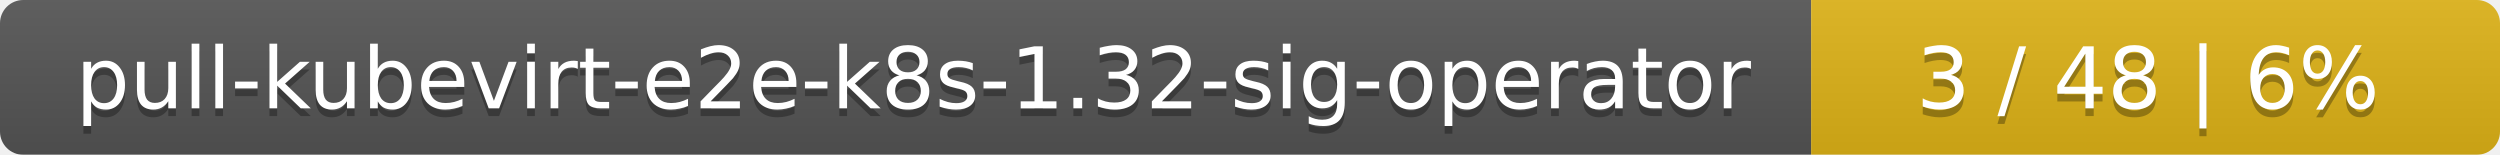
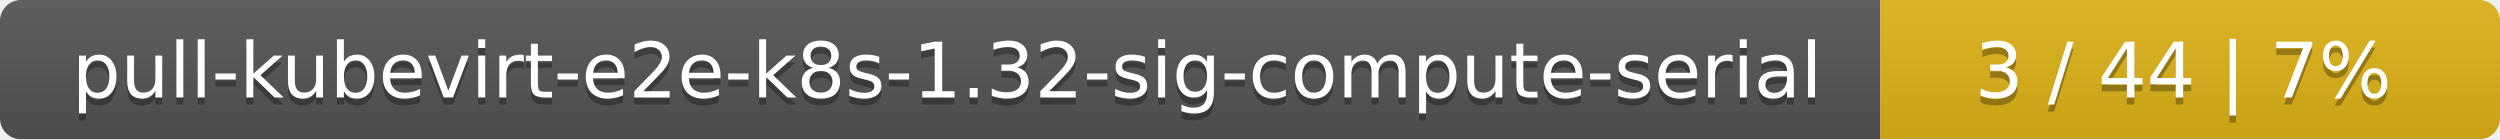
- <svg xmlns="http://www.w3.org/2000/svg" width="323" height="20">
+ <svg xmlns="http://www.w3.org/2000/svg" width="359" height="20">
  <linearGradient id="smooth" x2="0" y2="100%">
    <stop offset="0" stop-color="#bbb" stop-opacity=".1" />
    <stop offset="1" stop-opacity=".1" />
  </linearGradient>
  <mask id="round">
-     <rect width="323" height="20" rx="3" fill="#fff" />
+     <rect width="359" height="20" rx="3" fill="#fff" />
  </mask>
  <g mask="url(#round)">
-     <rect width="234" height="20" fill="#555" />
-     <rect x="234" width="89" height="20" fill="#dfb317" />
-     <rect width="323" height="20" fill="url(#smooth)" />
+     <rect width="270" height="20" fill="#555" />
+     <rect x="270" width="89" height="20" fill="#dfb317" />
+     <rect width="359" height="20" fill="url(#smooth)" />
  </g>
  <g fill="#fff" text-anchor="middle" font-family="DejaVu Sans,Verdana,Geneva,sans-serif" font-size="11">
-     <text x="118" y="15" fill="#010101" fill-opacity=".3">pull-kubevirt-e2e-k8s-1.32-sig-operator</text>
-     <text x="118" y="14">pull-kubevirt-e2e-k8s-1.32-sig-operator</text>
-     <text x="277.5" y="15" fill="#010101" fill-opacity=".3">3 / 48    |    6%</text>
-     <text x="277.5" y="14">3 / 48    |    6%</text>
+     <text x="136" y="15" fill="#010101" fill-opacity=".3">pull-kubevirt-e2e-k8s-1.32-sig-compute-serial</text>
+     <text x="136" y="14">pull-kubevirt-e2e-k8s-1.32-sig-compute-serial</text>
+     <text x="313.5" y="15" fill="#010101" fill-opacity=".3">3 / 44    |    7%</text>
+     <text x="313.5" y="14">3 / 44    |    7%</text>
  </g>
</svg>
